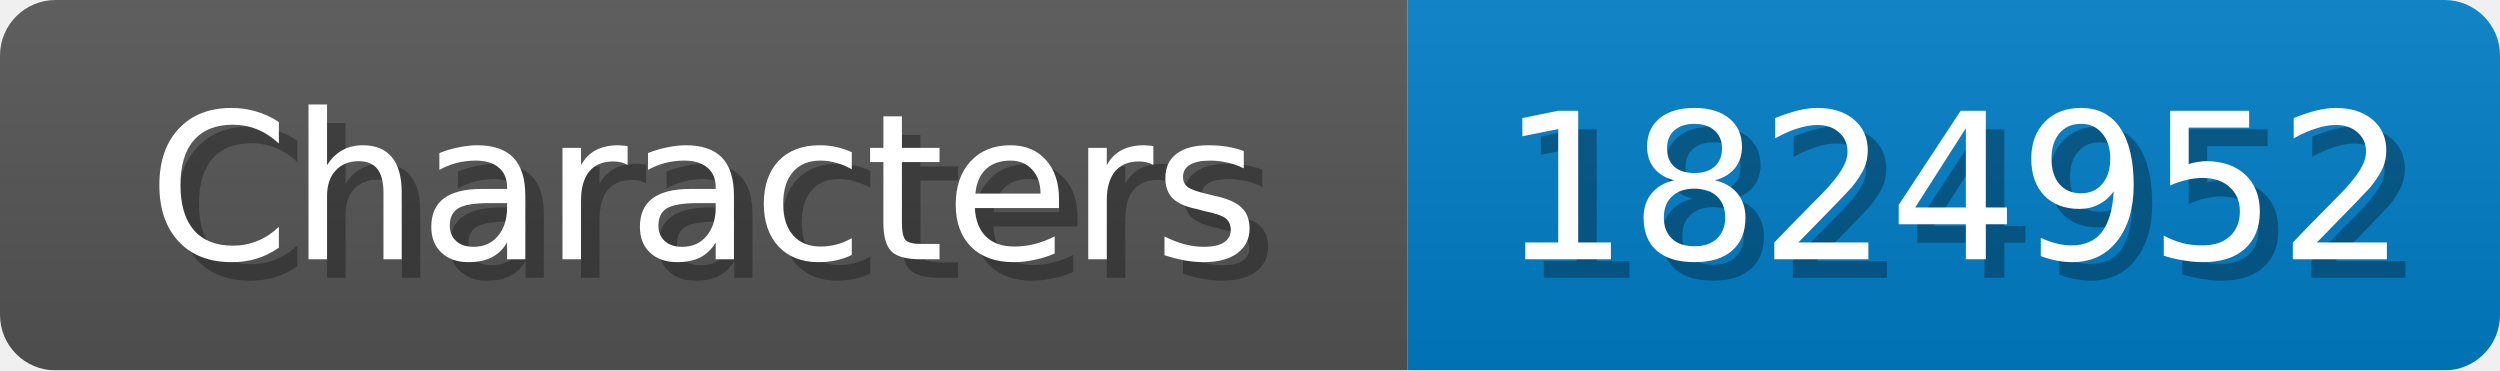
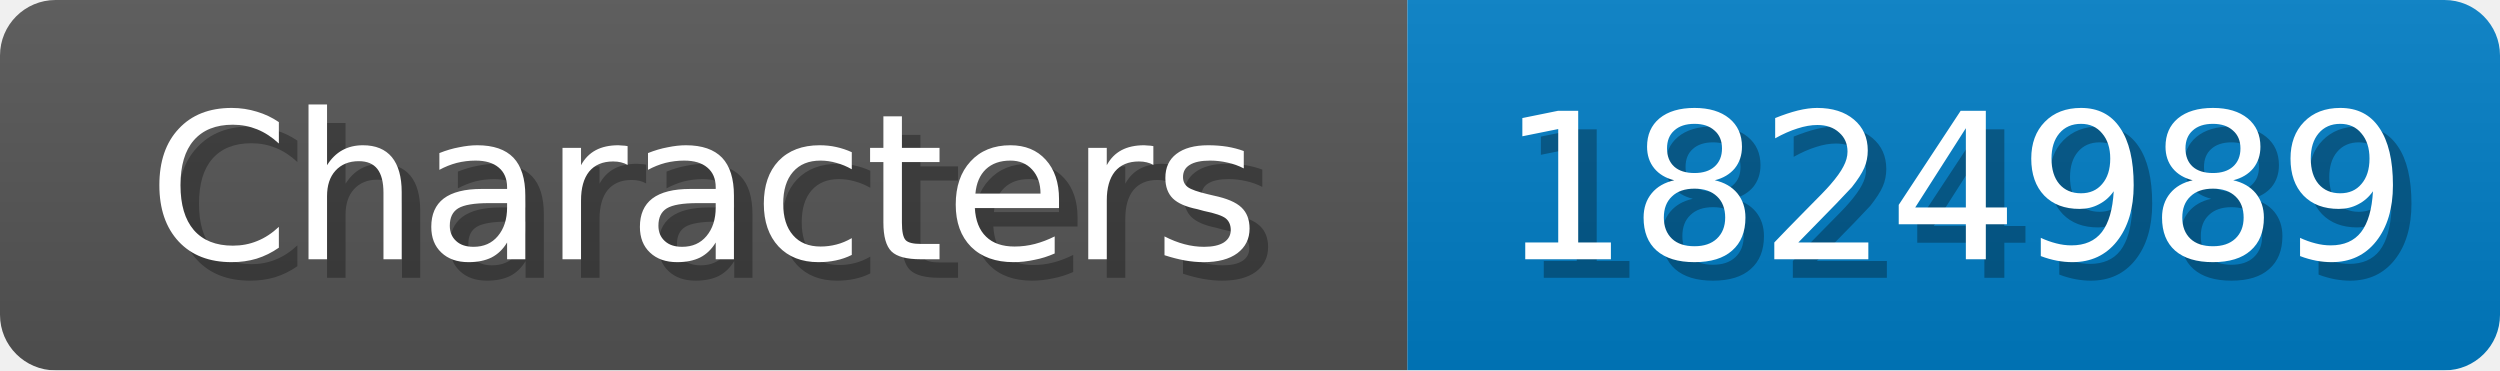
<svg xmlns="http://www.w3.org/2000/svg" width="135" height="20">
  <linearGradient id="b" x2="0" y2="100%">
    <stop offset="0" stop-color="#bbb" stop-opacity=".1" />
    <stop offset="1" stop-opacity=".1" />
  </linearGradient>
  <mask id="anybadge_1">
    <rect width="135" height="20" rx="3" fill="#fff" />
  </mask>
  <g mask="url(#anybadge_1)">
    <path fill="#555" d="M0 0h76v20H0z" />
    <path fill="#007ec6" d="M76 0h59v20H76z" />
    <path fill="url(#b)" d="M0 0h135v20H0z" />
  </g>
  <g fill="#fff" text-anchor="middle" font-family="DejaVu Sans,Verdana,Geneva,sans-serif" font-size="11">
    <text x="39.0" y="15" fill="#010101" fill-opacity=".3">Characters</text>
    <text x="38.0" y="14">Characters</text>
  </g>
  <g fill="#fff" text-anchor="middle" font-family="DejaVu Sans,Verdana,Geneva,sans-serif" font-size="11">
-     <text x="106.5" y="15" fill="#010101" fill-opacity=".3">1824952</text>
-     <text x="105.5" y="14">1824952</text>
+     <text x="106.5" y="15" fill="#010101" fill-opacity=".3">1824989</text>
+     <text x="105.5" y="14">1824989</text>
  </g>
</svg>
